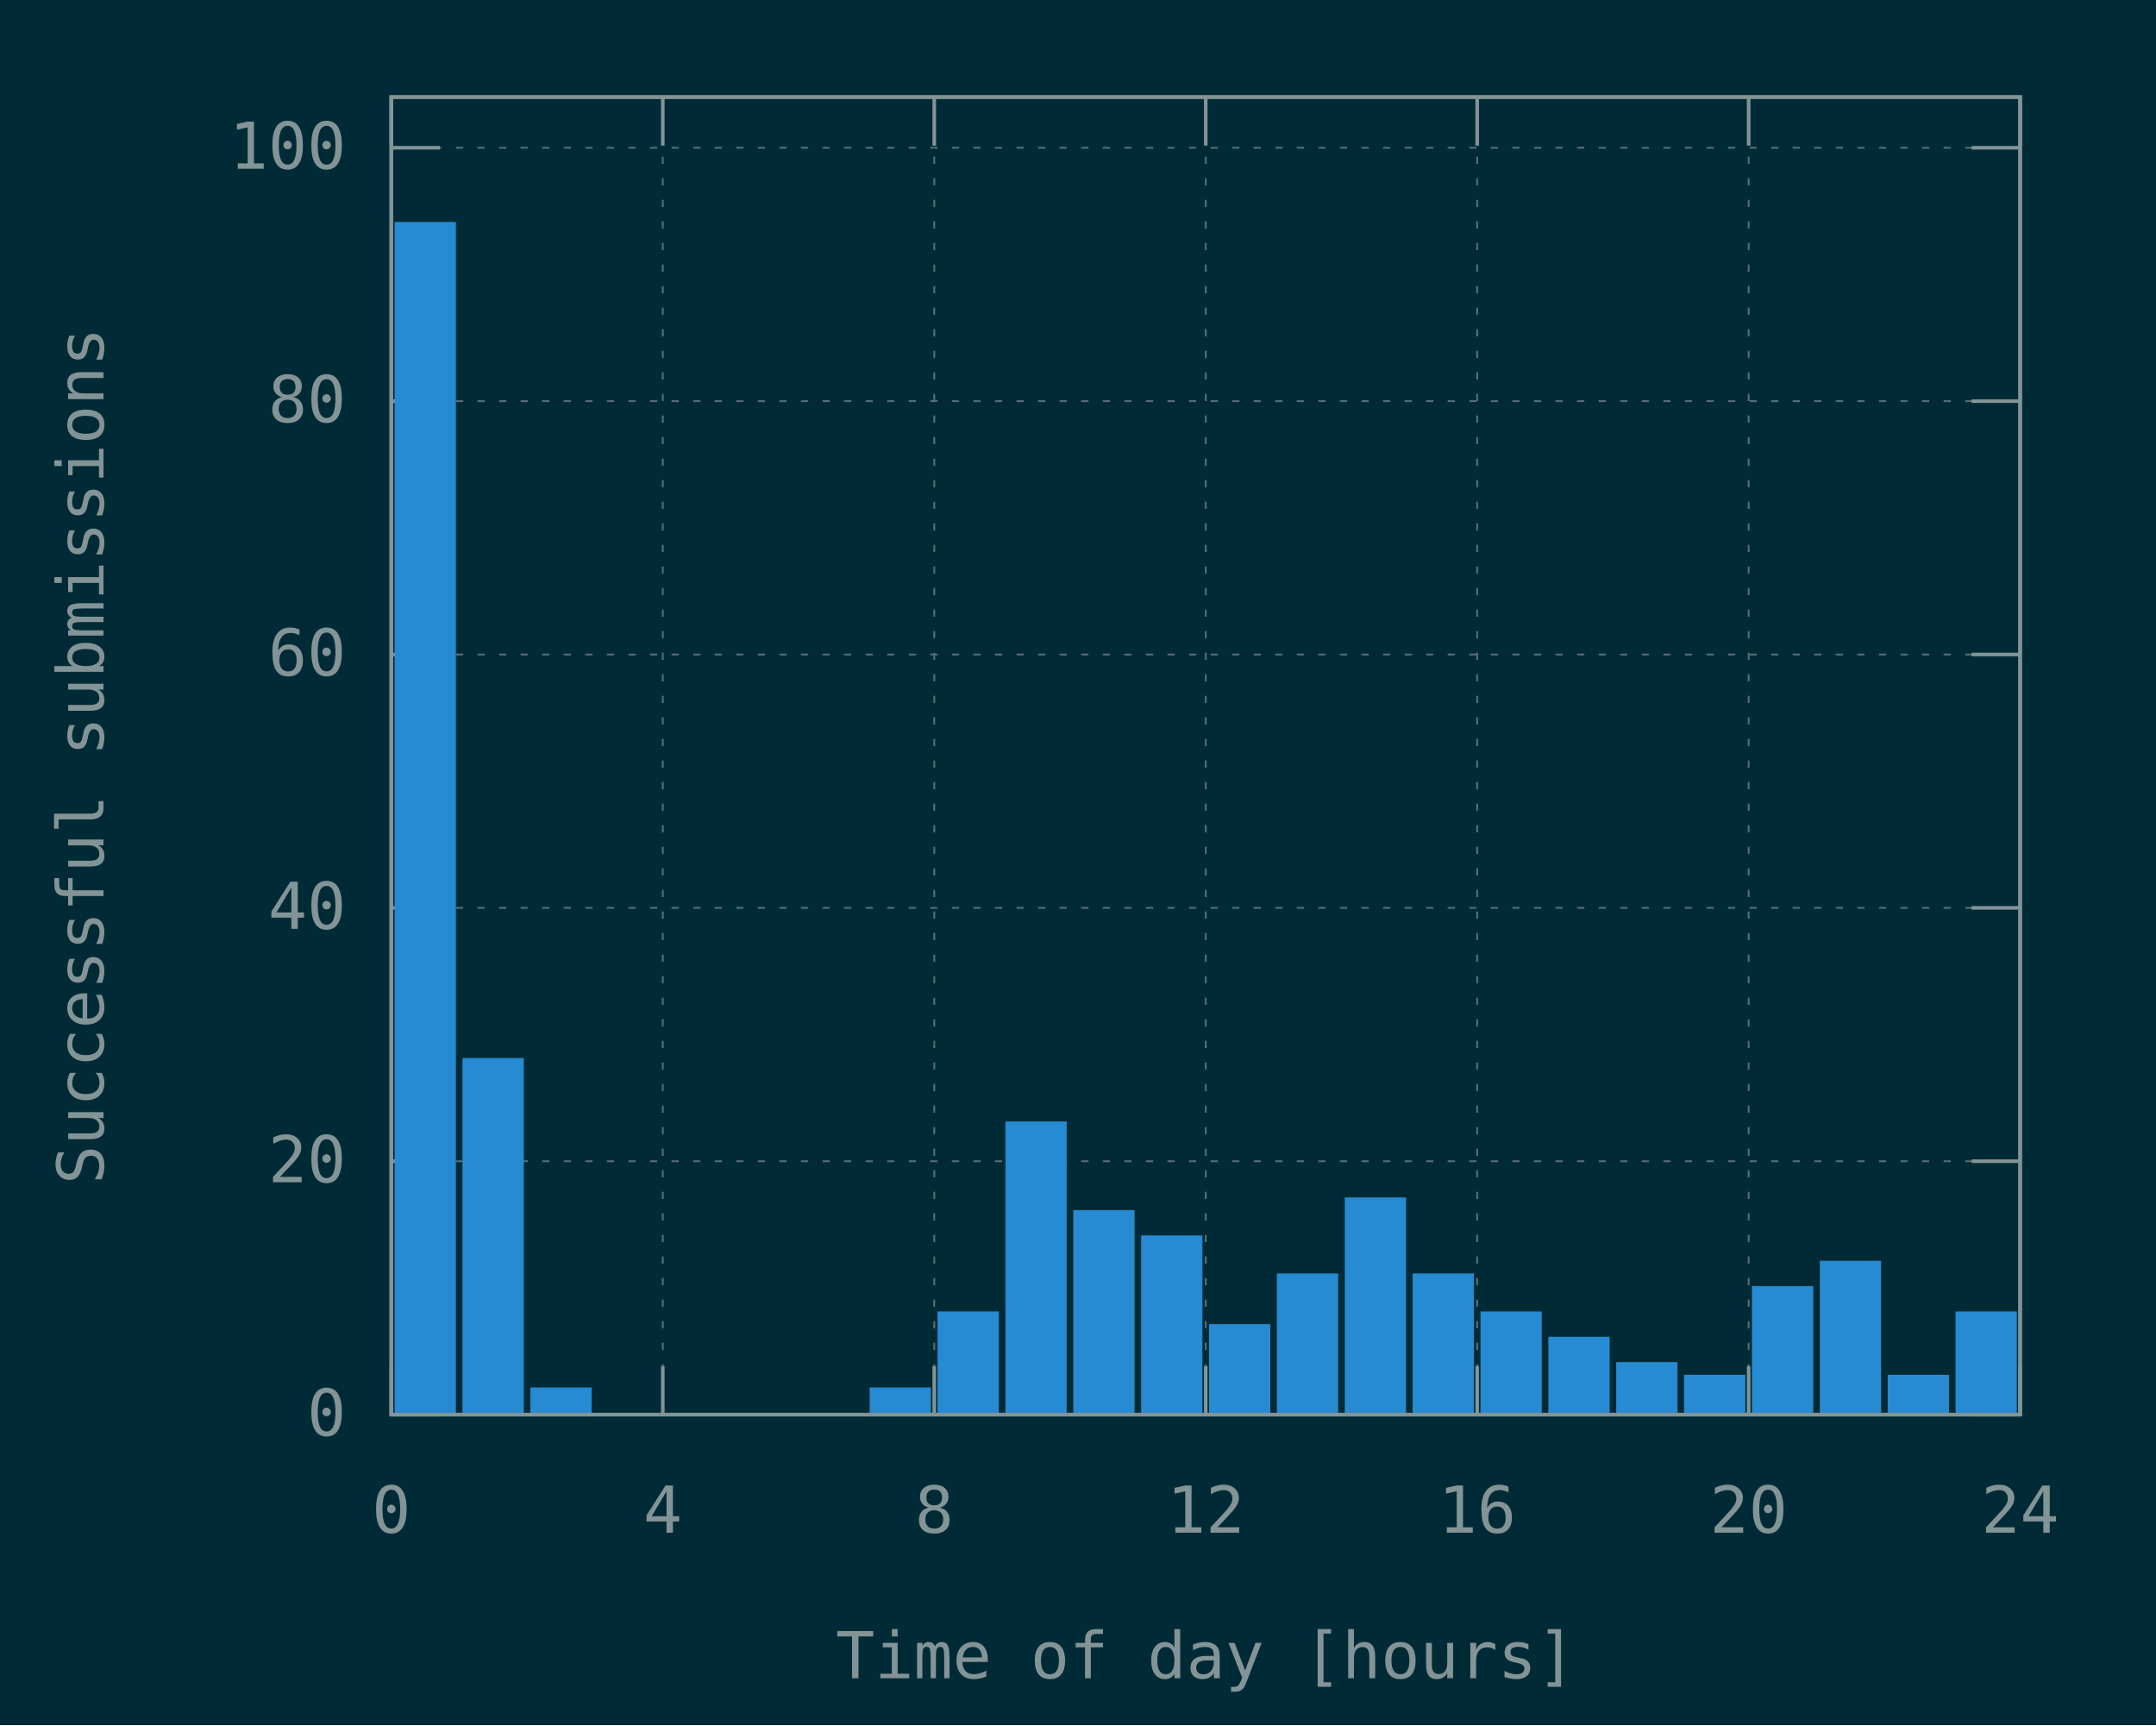
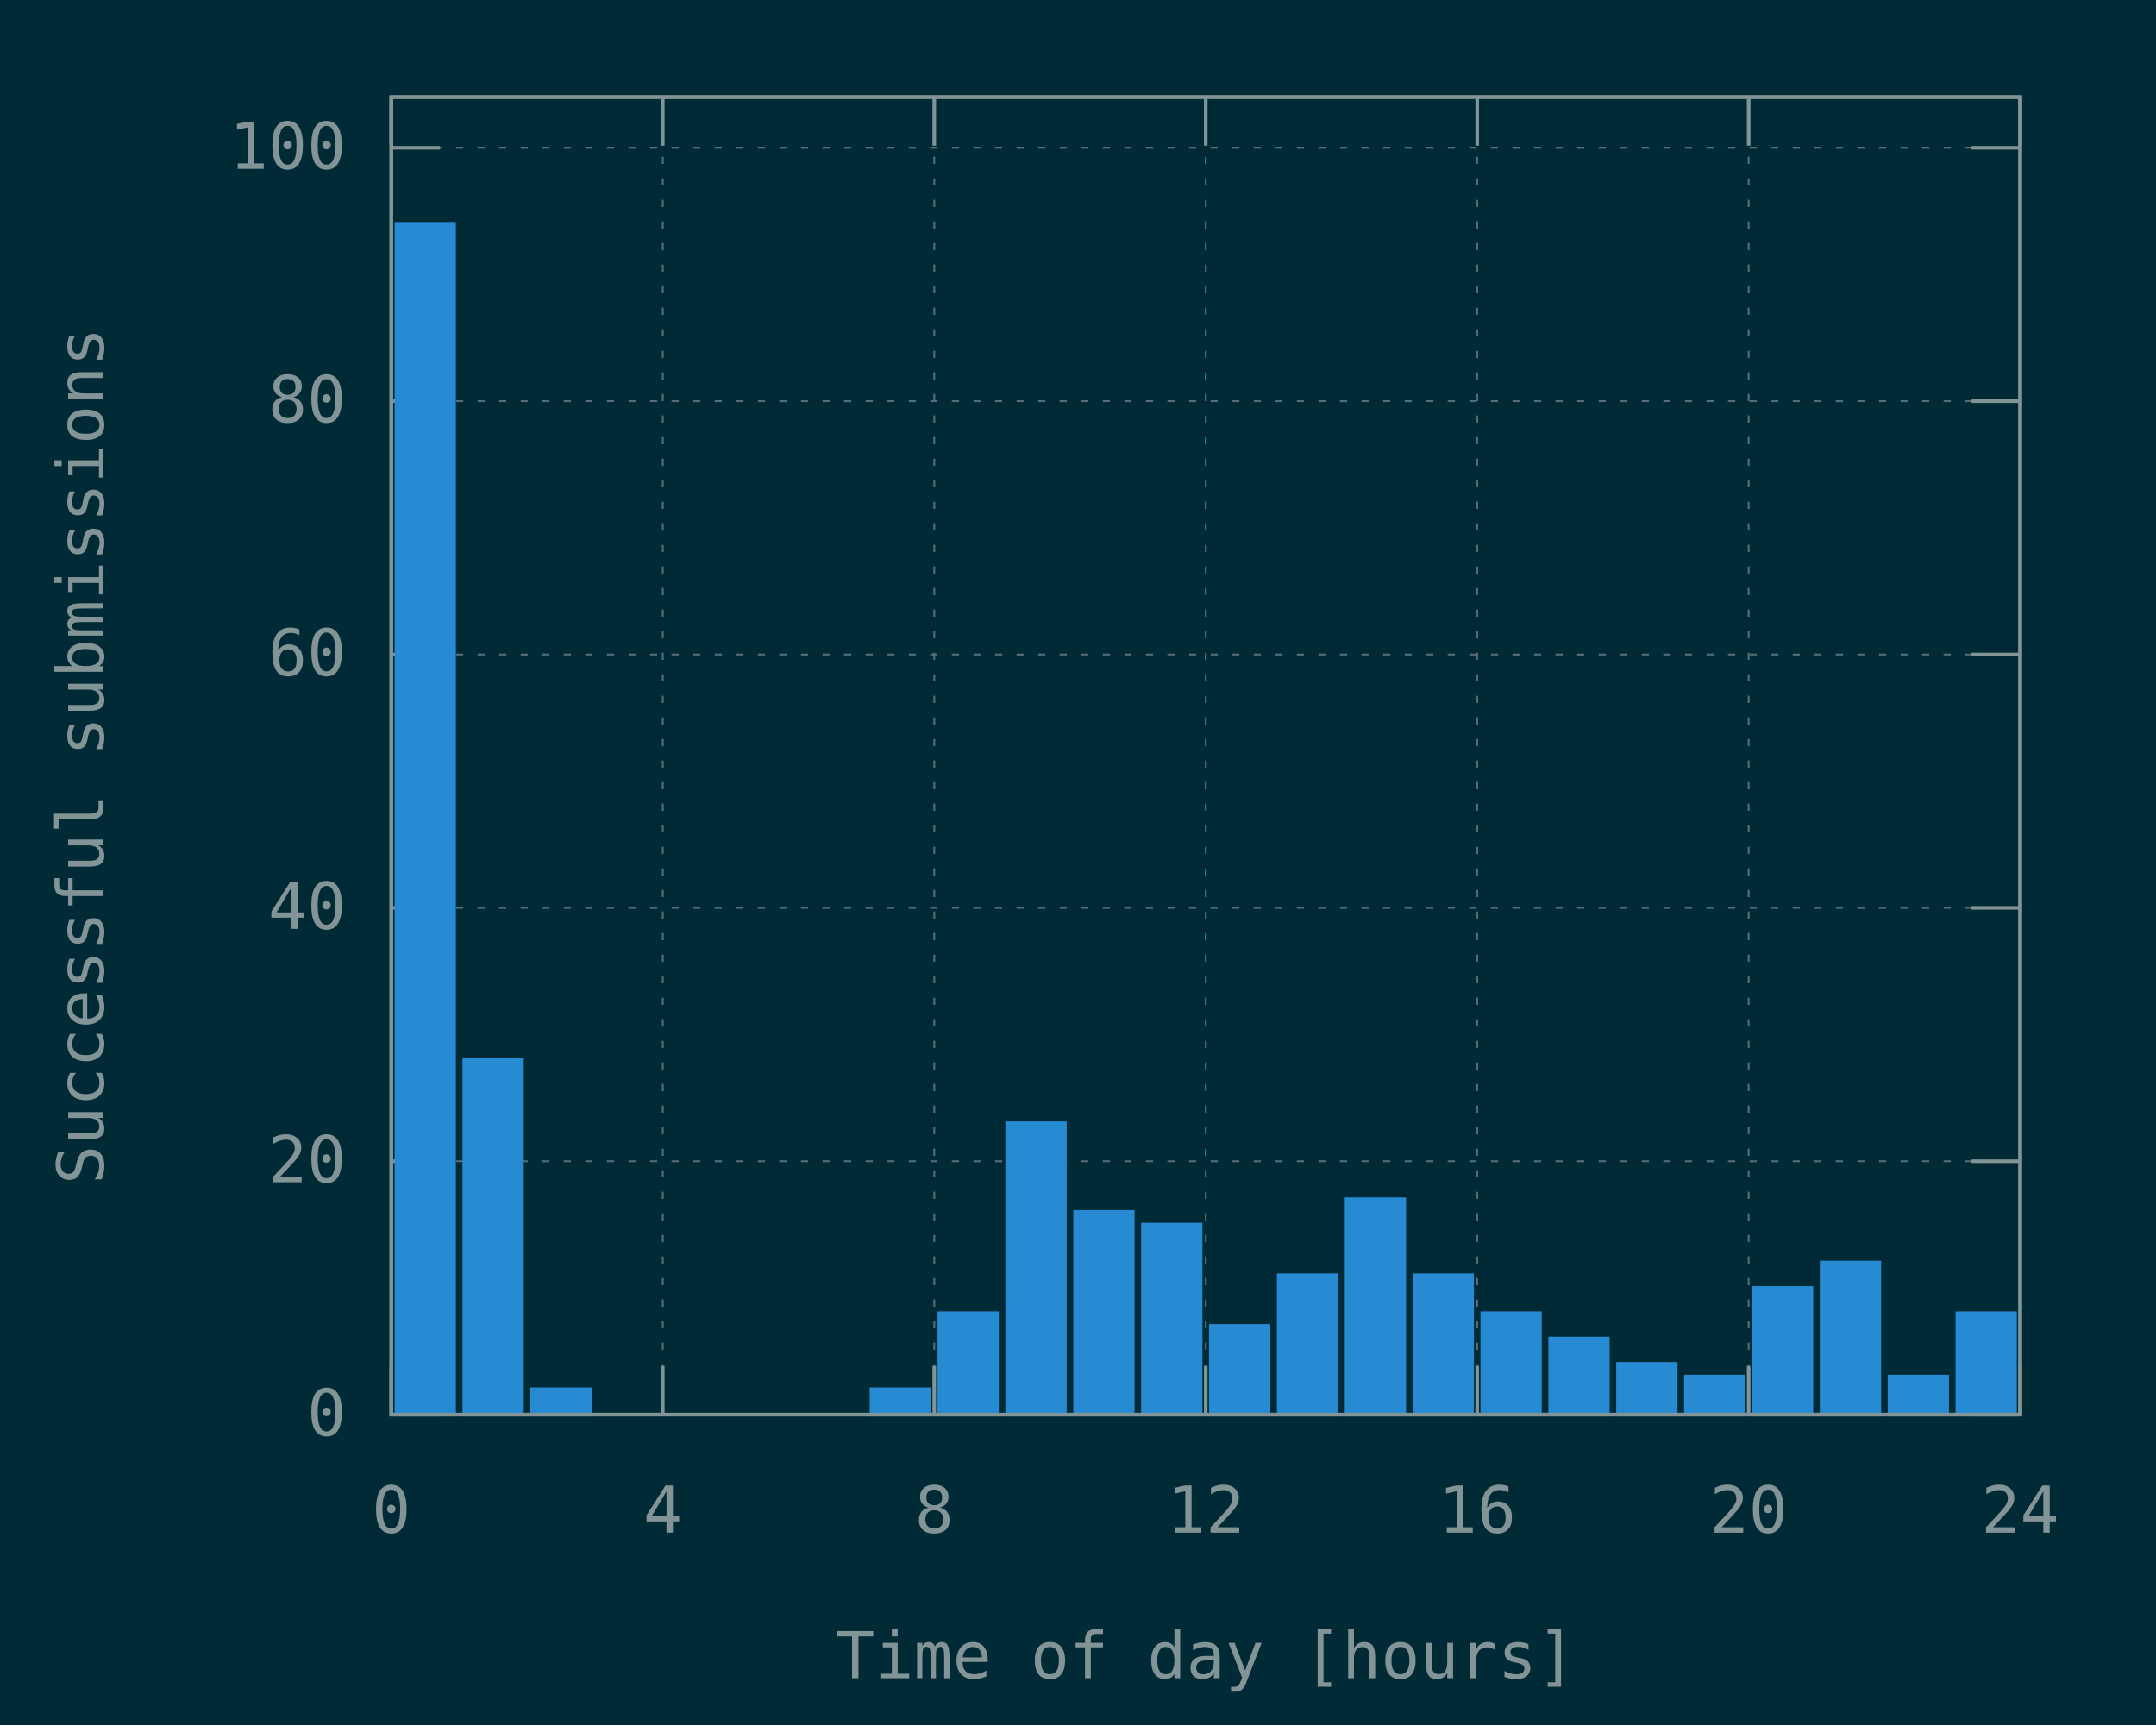
<svg xmlns="http://www.w3.org/2000/svg" xmlns:xlink="http://www.w3.org/1999/xlink" width="600" height="480" viewBox="0 0 600 480">
  <g id="gnuplot_canvas">
    <rect x="0" y="0" width="600" height="480" fill="#002b36" />
    <defs>
      <circle id="gpDot" r="0.5" stroke-width="0.5" stroke="currentColor" />
      <path id="gpPt0" stroke-width="0.148" stroke="currentColor" d="M-1,0 h2 M0,-1 v2" />
      <path id="gpPt1" stroke-width="0.148" stroke="currentColor" d="M-1,-1 L1,1 M1,-1 L-1,1" />
      <path id="gpPt2" stroke-width="0.148" stroke="currentColor" d="M-1,0 L1,0 M0,-1 L0,1 M-1,-1 L1,1 M-1,1 L1,-1" />
      <rect id="gpPt3" stroke-width="0.148" stroke="currentColor" x="-1" y="-1" width="2" height="2" />
      <rect id="gpPt4" stroke-width="0.148" stroke="currentColor" fill="currentColor" x="-1" y="-1" width="2" height="2" />
      <circle id="gpPt5" stroke-width="0.148" stroke="currentColor" cx="0" cy="0" r="1" />
      <use xlink:href="#gpPt5" id="gpPt6" fill="currentColor" stroke="none" />
      <path id="gpPt7" stroke-width="0.148" stroke="currentColor" d="M0,-1.33 L-1.33,0.67 L1.33,0.67 z" />
      <use xlink:href="#gpPt7" id="gpPt8" fill="currentColor" stroke="none" />
      <use xlink:href="#gpPt7" id="gpPt9" stroke="currentColor" transform="rotate(180)" />
      <use xlink:href="#gpPt9" id="gpPt10" fill="currentColor" stroke="none" />
      <use xlink:href="#gpPt3" id="gpPt11" stroke="currentColor" transform="rotate(45)" />
      <use xlink:href="#gpPt11" id="gpPt12" fill="currentColor" stroke="none" />
      <path id="gpPt13" stroke-width="0.148" stroke="currentColor" d="M0,1.330 L1.265,0.411 L0.782,-1.067 L-0.782,-1.076 L-1.265,0.411 z" />
      <use xlink:href="#gpPt13" id="gpPt14" fill="currentColor" stroke="none" />
      <filter id="textbox" filterUnits="objectBoundingBox" x="0" y="0" height="1" width="1">
        <feFlood flood-color="#002B36" flood-opacity="1" result="bgnd" />
        <feComposite in="SourceGraphic" in2="bgnd" operator="atop" />
      </filter>
      <filter id="greybox" filterUnits="objectBoundingBox" x="0" y="0" height="1" width="1">
        <feFlood flood-color="lightgrey" flood-opacity="1" result="grey" />
        <feComposite in="SourceGraphic" in2="grey" operator="atop" />
      </filter>
    </defs>
    <g fill="none" color="#002B36" stroke="currentColor" stroke-width="1.00" stroke-linecap="butt" stroke-linejoin="miter">
</g>
    <g fill="none" color="black" stroke="currentColor" stroke-width="1.00" stroke-linecap="butt" stroke-linejoin="miter">
</g>
    <g fill="none" color="black" stroke="rgb(131, 148, 150)" stroke-width="0.50" stroke-linecap="butt" stroke-linejoin="miter">
</g>
    <g fill="none" color="gray" stroke="currentColor" stroke-width="0.50" stroke-linecap="butt" stroke-linejoin="miter">
      <path stroke="rgb( 88, 110, 117)" stroke-dasharray="2,4" class="gridline" d="M108.90,393.60 L562.19,393.60  " />
    </g>
    <g fill="none" color="gray" stroke="rgb( 88, 110, 117)" stroke-width="1.00" stroke-linecap="butt" stroke-linejoin="miter">
</g>
    <g fill="none" color="black" stroke="currentColor" stroke-width="1.00" stroke-linecap="butt" stroke-linejoin="miter">
      <path stroke="rgb(131, 148, 150)" d="M108.90,393.60 L122.40,393.60 M562.19,393.60 L548.69,393.60  " />
      <g transform="translate(96.30,399.45)" stroke="none" fill="rgb(131,148,150)" font-family="Inconsolata" font-size="18.00" text-anchor="end">
        <text>
          <tspan font-family="Inconsolata"> 0</tspan>
        </text>
      </g>
    </g>
    <g fill="none" color="black" stroke="currentColor" stroke-width="1.00" stroke-linecap="butt" stroke-linejoin="miter">
</g>
    <g fill="none" color="black" stroke="rgb(131, 148, 150)" stroke-width="0.50" stroke-linecap="butt" stroke-linejoin="miter">
</g>
    <g fill="none" color="gray" stroke="currentColor" stroke-width="0.50" stroke-linecap="butt" stroke-linejoin="miter">
      <path stroke="rgb( 88, 110, 117)" stroke-dasharray="2,4" class="gridline" d="M108.90,323.10 L562.19,323.10  " />
    </g>
    <g fill="none" color="gray" stroke="rgb( 88, 110, 117)" stroke-width="1.00" stroke-linecap="butt" stroke-linejoin="miter">
</g>
    <g fill="none" color="black" stroke="currentColor" stroke-width="1.00" stroke-linecap="butt" stroke-linejoin="miter">
      <path stroke="rgb(131, 148, 150)" d="M108.90,323.10 L122.40,323.10 M562.19,323.10 L548.69,323.10  " />
      <g transform="translate(96.30,328.95)" stroke="none" fill="rgb(131,148,150)" font-family="Inconsolata" font-size="18.00" text-anchor="end">
        <text>
          <tspan font-family="Inconsolata"> 20</tspan>
        </text>
      </g>
    </g>
    <g fill="none" color="black" stroke="currentColor" stroke-width="1.00" stroke-linecap="butt" stroke-linejoin="miter">
</g>
    <g fill="none" color="black" stroke="rgb(131, 148, 150)" stroke-width="0.50" stroke-linecap="butt" stroke-linejoin="miter">
</g>
    <g fill="none" color="gray" stroke="currentColor" stroke-width="0.50" stroke-linecap="butt" stroke-linejoin="miter">
      <path stroke="rgb( 88, 110, 117)" stroke-dasharray="2,4" class="gridline" d="M108.90,252.60 L562.19,252.60  " />
    </g>
    <g fill="none" color="gray" stroke="rgb( 88, 110, 117)" stroke-width="1.00" stroke-linecap="butt" stroke-linejoin="miter">
</g>
    <g fill="none" color="black" stroke="currentColor" stroke-width="1.00" stroke-linecap="butt" stroke-linejoin="miter">
      <path stroke="rgb(131, 148, 150)" d="M108.90,252.60 L122.40,252.60 M562.19,252.60 L548.69,252.60  " />
      <g transform="translate(96.30,258.45)" stroke="none" fill="rgb(131,148,150)" font-family="Inconsolata" font-size="18.00" text-anchor="end">
        <text>
          <tspan font-family="Inconsolata"> 40</tspan>
        </text>
      </g>
    </g>
    <g fill="none" color="black" stroke="currentColor" stroke-width="1.00" stroke-linecap="butt" stroke-linejoin="miter">
</g>
    <g fill="none" color="black" stroke="rgb(131, 148, 150)" stroke-width="0.50" stroke-linecap="butt" stroke-linejoin="miter">
</g>
    <g fill="none" color="gray" stroke="currentColor" stroke-width="0.50" stroke-linecap="butt" stroke-linejoin="miter">
      <path stroke="rgb( 88, 110, 117)" stroke-dasharray="2,4" class="gridline" d="M108.90,182.11 L562.19,182.11  " />
    </g>
    <g fill="none" color="gray" stroke="rgb( 88, 110, 117)" stroke-width="1.00" stroke-linecap="butt" stroke-linejoin="miter">
</g>
    <g fill="none" color="black" stroke="currentColor" stroke-width="1.00" stroke-linecap="butt" stroke-linejoin="miter">
      <path stroke="rgb(131, 148, 150)" d="M108.90,182.11 L122.40,182.11 M562.19,182.11 L548.69,182.11  " />
      <g transform="translate(96.30,187.96)" stroke="none" fill="rgb(131,148,150)" font-family="Inconsolata" font-size="18.00" text-anchor="end">
        <text>
          <tspan font-family="Inconsolata"> 60</tspan>
        </text>
      </g>
    </g>
    <g fill="none" color="black" stroke="currentColor" stroke-width="1.00" stroke-linecap="butt" stroke-linejoin="miter">
</g>
    <g fill="none" color="black" stroke="rgb(131, 148, 150)" stroke-width="0.50" stroke-linecap="butt" stroke-linejoin="miter">
</g>
    <g fill="none" color="gray" stroke="currentColor" stroke-width="0.50" stroke-linecap="butt" stroke-linejoin="miter">
      <path stroke="rgb( 88, 110, 117)" stroke-dasharray="2,4" class="gridline" d="M108.90,111.61 L562.19,111.61  " />
    </g>
    <g fill="none" color="gray" stroke="rgb( 88, 110, 117)" stroke-width="1.00" stroke-linecap="butt" stroke-linejoin="miter">
</g>
    <g fill="none" color="black" stroke="currentColor" stroke-width="1.00" stroke-linecap="butt" stroke-linejoin="miter">
      <path stroke="rgb(131, 148, 150)" d="M108.90,111.61 L122.40,111.61 M562.19,111.61 L548.69,111.61  " />
      <g transform="translate(96.30,117.46)" stroke="none" fill="rgb(131,148,150)" font-family="Inconsolata" font-size="18.00" text-anchor="end">
        <text>
          <tspan font-family="Inconsolata"> 80</tspan>
        </text>
      </g>
    </g>
    <g fill="none" color="black" stroke="currentColor" stroke-width="1.00" stroke-linecap="butt" stroke-linejoin="miter">
</g>
    <g fill="none" color="black" stroke="rgb(131, 148, 150)" stroke-width="0.50" stroke-linecap="butt" stroke-linejoin="miter">
</g>
    <g fill="none" color="gray" stroke="currentColor" stroke-width="0.50" stroke-linecap="butt" stroke-linejoin="miter">
      <path stroke="rgb( 88, 110, 117)" stroke-dasharray="2,4" class="gridline" d="M108.90,41.11 L562.19,41.11  " />
    </g>
    <g fill="none" color="gray" stroke="rgb( 88, 110, 117)" stroke-width="1.00" stroke-linecap="butt" stroke-linejoin="miter">
</g>
    <g fill="none" color="black" stroke="currentColor" stroke-width="1.00" stroke-linecap="butt" stroke-linejoin="miter">
      <path stroke="rgb(131, 148, 150)" d="M108.90,41.11 L122.40,41.11 M562.19,41.11 L548.69,41.11  " />
      <g transform="translate(96.30,46.96)" stroke="none" fill="rgb(131,148,150)" font-family="Inconsolata" font-size="18.00" text-anchor="end">
        <text>
          <tspan font-family="Inconsolata"> 100</tspan>
        </text>
      </g>
    </g>
    <g fill="none" color="black" stroke="currentColor" stroke-width="1.00" stroke-linecap="butt" stroke-linejoin="miter">
</g>
    <g fill="none" color="black" stroke="rgb(131, 148, 150)" stroke-width="0.50" stroke-linecap="butt" stroke-linejoin="miter">
</g>
    <g fill="none" color="gray" stroke="currentColor" stroke-width="0.50" stroke-linecap="butt" stroke-linejoin="miter">
      <path stroke="rgb( 88, 110, 117)" stroke-dasharray="2,4" class="gridline" d="M108.90,393.60 L108.90,27.01  " />
    </g>
    <g fill="none" color="gray" stroke="rgb( 88, 110, 117)" stroke-width="1.00" stroke-linecap="butt" stroke-linejoin="miter">
</g>
    <g fill="none" color="black" stroke="currentColor" stroke-width="1.00" stroke-linecap="butt" stroke-linejoin="miter">
      <path stroke="rgb(131, 148, 150)" d="M108.90,393.60 L108.90,380.10 M108.90,27.01 L108.90,40.51  " />
      <g transform="translate(108.90,426.45)" stroke="none" fill="rgb(131,148,150)" font-family="Inconsolata" font-size="18.00" text-anchor="middle">
        <text>
          <tspan font-family="Inconsolata"> 0</tspan>
        </text>
      </g>
    </g>
    <g fill="none" color="black" stroke="currentColor" stroke-width="1.00" stroke-linecap="butt" stroke-linejoin="miter">
</g>
    <g fill="none" color="black" stroke="rgb(131, 148, 150)" stroke-width="0.50" stroke-linecap="butt" stroke-linejoin="miter">
</g>
    <g fill="none" color="gray" stroke="currentColor" stroke-width="0.50" stroke-linecap="butt" stroke-linejoin="miter">
      <path stroke="rgb( 88, 110, 117)" stroke-dasharray="2,4" class="gridline" d="M184.45,393.60 L184.45,27.01  " />
    </g>
    <g fill="none" color="gray" stroke="rgb( 88, 110, 117)" stroke-width="1.00" stroke-linecap="butt" stroke-linejoin="miter">
</g>
    <g fill="none" color="black" stroke="currentColor" stroke-width="1.00" stroke-linecap="butt" stroke-linejoin="miter">
      <path stroke="rgb(131, 148, 150)" d="M184.45,393.60 L184.45,380.10 M184.45,27.01 L184.45,40.51  " />
      <g transform="translate(184.45,426.45)" stroke="none" fill="rgb(131,148,150)" font-family="Inconsolata" font-size="18.00" text-anchor="middle">
        <text>
          <tspan font-family="Inconsolata"> 4</tspan>
        </text>
      </g>
    </g>
    <g fill="none" color="black" stroke="currentColor" stroke-width="1.00" stroke-linecap="butt" stroke-linejoin="miter">
</g>
    <g fill="none" color="black" stroke="rgb(131, 148, 150)" stroke-width="0.50" stroke-linecap="butt" stroke-linejoin="miter">
</g>
    <g fill="none" color="gray" stroke="currentColor" stroke-width="0.50" stroke-linecap="butt" stroke-linejoin="miter">
      <path stroke="rgb( 88, 110, 117)" stroke-dasharray="2,4" class="gridline" d="M260.00,393.60 L260.00,27.01  " />
    </g>
    <g fill="none" color="gray" stroke="rgb( 88, 110, 117)" stroke-width="1.00" stroke-linecap="butt" stroke-linejoin="miter">
</g>
    <g fill="none" color="black" stroke="currentColor" stroke-width="1.00" stroke-linecap="butt" stroke-linejoin="miter">
      <path stroke="rgb(131, 148, 150)" d="M260.00,393.60 L260.00,380.10 M260.00,27.01 L260.00,40.51  " />
      <g transform="translate(260.00,426.45)" stroke="none" fill="rgb(131,148,150)" font-family="Inconsolata" font-size="18.00" text-anchor="middle">
        <text>
          <tspan font-family="Inconsolata"> 8</tspan>
        </text>
      </g>
    </g>
    <g fill="none" color="black" stroke="currentColor" stroke-width="1.00" stroke-linecap="butt" stroke-linejoin="miter">
</g>
    <g fill="none" color="black" stroke="rgb(131, 148, 150)" stroke-width="0.50" stroke-linecap="butt" stroke-linejoin="miter">
</g>
    <g fill="none" color="gray" stroke="currentColor" stroke-width="0.50" stroke-linecap="butt" stroke-linejoin="miter">
      <path stroke="rgb( 88, 110, 117)" stroke-dasharray="2,4" class="gridline" d="M335.55,393.60 L335.55,27.01  " />
    </g>
    <g fill="none" color="gray" stroke="rgb( 88, 110, 117)" stroke-width="1.00" stroke-linecap="butt" stroke-linejoin="miter">
</g>
    <g fill="none" color="black" stroke="currentColor" stroke-width="1.00" stroke-linecap="butt" stroke-linejoin="miter">
      <path stroke="rgb(131, 148, 150)" d="M335.55,393.60 L335.55,380.10 M335.55,27.01 L335.55,40.51  " />
      <g transform="translate(335.55,426.45)" stroke="none" fill="rgb(131,148,150)" font-family="Inconsolata" font-size="18.00" text-anchor="middle">
        <text>
          <tspan font-family="Inconsolata"> 12</tspan>
        </text>
      </g>
    </g>
    <g fill="none" color="black" stroke="currentColor" stroke-width="1.00" stroke-linecap="butt" stroke-linejoin="miter">
</g>
    <g fill="none" color="black" stroke="rgb(131, 148, 150)" stroke-width="0.50" stroke-linecap="butt" stroke-linejoin="miter">
</g>
    <g fill="none" color="gray" stroke="currentColor" stroke-width="0.50" stroke-linecap="butt" stroke-linejoin="miter">
      <path stroke="rgb( 88, 110, 117)" stroke-dasharray="2,4" class="gridline" d="M411.09,393.60 L411.09,27.01  " />
    </g>
    <g fill="none" color="gray" stroke="rgb( 88, 110, 117)" stroke-width="1.00" stroke-linecap="butt" stroke-linejoin="miter">
</g>
    <g fill="none" color="black" stroke="currentColor" stroke-width="1.00" stroke-linecap="butt" stroke-linejoin="miter">
      <path stroke="rgb(131, 148, 150)" d="M411.09,393.60 L411.09,380.10 M411.09,27.01 L411.09,40.51  " />
      <g transform="translate(411.09,426.45)" stroke="none" fill="rgb(131,148,150)" font-family="Inconsolata" font-size="18.00" text-anchor="middle">
        <text>
          <tspan font-family="Inconsolata"> 16</tspan>
        </text>
      </g>
    </g>
    <g fill="none" color="black" stroke="currentColor" stroke-width="1.00" stroke-linecap="butt" stroke-linejoin="miter">
</g>
    <g fill="none" color="black" stroke="rgb(131, 148, 150)" stroke-width="0.50" stroke-linecap="butt" stroke-linejoin="miter">
</g>
    <g fill="none" color="gray" stroke="currentColor" stroke-width="0.50" stroke-linecap="butt" stroke-linejoin="miter">
      <path stroke="rgb( 88, 110, 117)" stroke-dasharray="2,4" class="gridline" d="M486.64,393.60 L486.64,40.51 L486.64,27.01  " />
    </g>
    <g fill="none" color="gray" stroke="rgb( 88, 110, 117)" stroke-width="1.00" stroke-linecap="butt" stroke-linejoin="miter">
</g>
    <g fill="none" color="black" stroke="currentColor" stroke-width="1.00" stroke-linecap="butt" stroke-linejoin="miter">
      <path stroke="rgb(131, 148, 150)" d="M486.64,393.60 L486.64,380.10 M486.64,27.01 L486.64,40.51  " />
      <g transform="translate(486.64,426.45)" stroke="none" fill="rgb(131,148,150)" font-family="Inconsolata" font-size="18.00" text-anchor="middle">
        <text>
          <tspan font-family="Inconsolata"> 20</tspan>
        </text>
      </g>
    </g>
    <g fill="none" color="black" stroke="currentColor" stroke-width="1.00" stroke-linecap="butt" stroke-linejoin="miter">
</g>
    <g fill="none" color="black" stroke="rgb(131, 148, 150)" stroke-width="0.50" stroke-linecap="butt" stroke-linejoin="miter">
</g>
    <g fill="none" color="gray" stroke="currentColor" stroke-width="0.50" stroke-linecap="butt" stroke-linejoin="miter">
      <path stroke="rgb( 88, 110, 117)" stroke-dasharray="2,4" class="gridline" d="M562.19,393.60 L562.19,27.01  " />
    </g>
    <g fill="none" color="gray" stroke="rgb( 88, 110, 117)" stroke-width="1.00" stroke-linecap="butt" stroke-linejoin="miter">
</g>
    <g fill="none" color="black" stroke="currentColor" stroke-width="1.00" stroke-linecap="butt" stroke-linejoin="miter">
      <path stroke="rgb(131, 148, 150)" d="M562.19,393.60 L562.19,380.10 M562.19,27.01 L562.19,40.51  " />
      <g transform="translate(562.19,426.45)" stroke="none" fill="rgb(131,148,150)" font-family="Inconsolata" font-size="18.00" text-anchor="middle">
        <text>
          <tspan font-family="Inconsolata"> 24</tspan>
        </text>
      </g>
    </g>
    <g fill="none" color="black" stroke="currentColor" stroke-width="1.00" stroke-linecap="butt" stroke-linejoin="miter">
</g>
    <g fill="none" color="black" stroke="currentColor" stroke-width="1.00" stroke-linecap="butt" stroke-linejoin="miter">
      <path stroke="rgb(131, 148, 150)" d="M108.90,27.01 L108.90,393.60 L562.19,393.60 L562.19,27.01 L108.90,27.01 Z  " />
    </g>
    <g fill="none" color="black" stroke="currentColor" stroke-width="1.00" stroke-linecap="butt" stroke-linejoin="miter">
      <g transform="translate(28.80,210.31) rotate(270)" stroke="none" fill="rgb(131,148,150)" font-family="Inconsolata" font-size="18.00" text-anchor="middle">
        <text>
          <tspan font-family="Inconsolata">Successful submissions</tspan>
        </text>
      </g>
    </g>
    <g fill="none" color="black" stroke="currentColor" stroke-width="1.00" stroke-linecap="butt" stroke-linejoin="miter">
      <g transform="translate(335.54,466.95)" stroke="none" fill="rgb(131,148,150)" font-family="Inconsolata" font-size="18.00" text-anchor="middle">
        <text>
          <tspan font-family="Inconsolata">Time of day [hours]</tspan>
        </text>
      </g>
    </g>
    <g fill="none" color="black" stroke="currentColor" stroke-width="1.00" stroke-linecap="butt" stroke-linejoin="miter">
</g>
    <g id="gnuplot_plot_1">
      <g fill="none" color="black" stroke="currentColor" stroke-width="1.00" stroke-linecap="butt" stroke-linejoin="miter">
        <g stroke="none" shape-rendering="crispEdges">
          <polygon fill="rgb( 38, 139, 210)" points="110.32,393.60 126.38,393.60 126.38,62.25 110.32,62.25 " />
        </g>
        <path stroke="rgb( 38, 139, 210)" d="M110.32,393.60 L110.32,62.26 L126.37,62.26 L126.37,393.60 L110.32,393.60 Z  " />
        <g stroke="none" shape-rendering="crispEdges">
          <polygon fill="rgb( 38, 139, 210)" points="129.20,393.60 145.27,393.60 145.27,294.89 129.20,294.89 " />
        </g>
        <path stroke="rgb( 38, 139, 210)" d="M129.20,393.60 L129.20,294.90 L145.26,294.90 L145.26,393.60 L129.20,393.60 Z  " />
        <g stroke="none" shape-rendering="crispEdges">
          <polygon fill="rgb( 38, 139, 210)" points="148.09,393.60 164.15,393.60 164.15,386.54 148.09,386.54 " />
        </g>
        <path stroke="rgb( 38, 139, 210)" d="M148.09,393.60 L148.09,386.55 L164.14,386.55 L164.14,393.60 L148.09,393.60 Z  " />
        <g stroke="none" shape-rendering="crispEdges">
          <polygon fill="rgb( 38, 139, 210)" points="242.53,393.60 258.59,393.60 258.59,386.54 242.53,386.54 " />
        </g>
        <path stroke="rgb( 38, 139, 210)" d="M242.53,393.60 L242.53,386.55 L258.58,386.55 L258.58,393.60 L242.53,393.60 Z  " />
        <g stroke="none" shape-rendering="crispEdges">
          <polygon fill="rgb( 38, 139, 210)" points="261.41,393.60 277.48,393.60 277.48,365.39 261.41,365.39 " />
        </g>
        <path stroke="rgb( 38, 139, 210)" d="M261.41,393.60 L261.41,365.40 L277.47,365.40 L277.47,393.60 L261.41,393.60 Z  " />
        <g stroke="none" shape-rendering="crispEdges">
          <polygon fill="rgb( 38, 139, 210)" points="280.30,393.60 296.36,393.60 296.36,312.52 280.30,312.52 " />
        </g>
        <path stroke="rgb( 38, 139, 210)" d="M280.30,393.60 L280.30,312.53 L296.35,312.53 L296.35,393.60 L280.30,393.60 Z  " />
        <g stroke="none" shape-rendering="crispEdges">
          <polygon fill="rgb( 38, 139, 210)" points="299.19,393.60 315.25,393.60 315.25,337.19 299.19,337.19 " />
        </g>
        <path stroke="rgb( 38, 139, 210)" d="M299.19,393.60 L299.19,337.20 L315.24,337.20 L315.24,393.60 L299.19,393.60 Z  " />
        <g stroke="none" shape-rendering="crispEdges">
-           <polygon fill="rgb( 38, 139, 210)" points="318.07,393.60 334.14,393.60 334.14,344.24 318.07,344.24 " />
-         </g>
-         <path stroke="rgb( 38, 139, 210)" d="M318.07,393.60 L318.07,344.25 L334.13,344.25 L334.13,393.60 L318.07,393.60 Z  " />
+           <polygon fill="rgb( 38, 139, 210)" points="318.07,393.60 334.14,393.60 334.14,340.72 318.07,340.72 " />
+         </g>
+         <path stroke="rgb( 38, 139, 210)" d="M318.07,393.60 L318.07,340.73 L334.13,340.73 L334.13,393.60 L318.07,393.60 Z  " />
        <g stroke="none" shape-rendering="crispEdges">
          <polygon fill="rgb( 38, 139, 210)" points="336.96,393.60 353.03,393.60 353.03,368.92 336.96,368.92 " />
        </g>
        <path stroke="rgb( 38, 139, 210)" d="M336.96,393.60 L336.96,368.93 L353.02,368.93 L353.02,393.60 L336.96,393.60 Z  " />
        <g stroke="none" shape-rendering="crispEdges">
          <polygon fill="rgb( 38, 139, 210)" points="355.85,393.60 371.91,393.60 371.91,354.82 355.85,354.82 " />
        </g>
        <path stroke="rgb( 38, 139, 210)" d="M355.85,393.60 L355.85,354.83 L371.90,354.83 L371.90,393.60 L355.85,393.60 Z  " />
        <g stroke="none" shape-rendering="crispEdges">
          <polygon fill="rgb( 38, 139, 210)" points="374.74,393.60 390.80,393.60 390.80,333.67 374.74,333.67 " />
        </g>
        <path stroke="rgb( 38, 139, 210)" d="M374.74,393.60 L374.74,333.68 L390.79,333.68 L390.79,393.60 L374.74,393.60 Z  " />
        <g stroke="none" shape-rendering="crispEdges">
          <polygon fill="rgb( 38, 139, 210)" points="393.62,393.60 409.69,393.60 409.69,354.82 393.62,354.82 " />
        </g>
        <path stroke="rgb( 38, 139, 210)" d="M393.62,393.60 L393.62,354.83 L409.68,354.83 L409.68,393.60 L393.62,393.60 Z  " />
        <g stroke="none" shape-rendering="crispEdges">
          <polygon fill="rgb( 38, 139, 210)" points="412.51,393.60 428.57,393.60 428.57,365.39 412.51,365.39 " />
        </g>
        <path stroke="rgb( 38, 139, 210)" d="M412.51,393.60 L412.51,365.40 L428.56,365.40 L428.56,393.60 L412.51,393.60 Z  " />
        <g stroke="none" shape-rendering="crispEdges">
          <polygon fill="rgb( 38, 139, 210)" points="431.40,393.60 447.46,393.60 447.46,372.44 431.40,372.44 " />
        </g>
        <path stroke="rgb( 38, 139, 210)" d="M431.40,393.60 L431.40,372.45 L447.45,372.45 L447.45,393.60 L431.40,393.60 Z  " />
        <g stroke="none" shape-rendering="crispEdges">
          <polygon fill="rgb( 38, 139, 210)" points="450.28,393.60 466.35,393.60 466.35,379.49 450.28,379.49 " />
        </g>
        <path stroke="rgb( 38, 139, 210)" d="M450.28,393.60 L450.28,379.50 L466.34,379.50 L466.34,393.60 L450.28,393.60 Z  " />
        <g stroke="none" shape-rendering="crispEdges">
          <polygon fill="rgb( 38, 139, 210)" points="469.17,393.60 485.24,393.60 485.24,383.02 469.17,383.02 " />
        </g>
        <path stroke="rgb( 38, 139, 210)" d="M469.17,393.60 L469.17,383.03 L485.23,383.03 L485.23,393.60 L469.17,393.60 Z  " />
        <g stroke="none" shape-rendering="crispEdges">
          <polygon fill="rgb( 38, 139, 210)" points="488.06,393.60 504.12,393.60 504.12,358.34 488.06,358.34 " />
        </g>
        <path stroke="rgb( 38, 139, 210)" d="M488.06,393.60 L488.06,358.35 L504.11,358.35 L504.11,393.60 L488.06,393.60 Z  " />
        <g stroke="none" shape-rendering="crispEdges">
          <polygon fill="rgb( 38, 139, 210)" points="506.95,393.60 523.01,393.60 523.01,351.29 506.95,351.29 " />
        </g>
        <path stroke="rgb( 38, 139, 210)" d="M506.95,393.60 L506.95,351.30 L523.00,351.30 L523.00,393.60 L506.95,393.60 Z  " />
        <g stroke="none" shape-rendering="crispEdges">
          <polygon fill="rgb( 38, 139, 210)" points="525.83,393.60 541.90,393.60 541.90,383.02 525.83,383.02 " />
        </g>
        <path stroke="rgb( 38, 139, 210)" d="M525.83,393.60 L525.83,383.03 L541.89,383.03 L541.89,393.60 L525.83,393.60 Z  " />
        <g stroke="none" shape-rendering="crispEdges">
          <polygon fill="rgb( 38, 139, 210)" points="544.72,393.60 560.78,393.60 560.78,365.39 544.72,365.39 " />
        </g>
        <path stroke="rgb( 38, 139, 210)" d="M544.72,393.60 L544.72,365.40 L560.77,365.40 L560.77,393.60 L544.72,393.60 Z  " />
      </g>
    </g>
    <g fill="none" color="#002B36" stroke="rgb( 38, 139, 210)" stroke-width="2.00" stroke-linecap="butt" stroke-linejoin="miter">
</g>
    <g fill="none" color="black" stroke="currentColor" stroke-width="2.00" stroke-linecap="butt" stroke-linejoin="miter">
</g>
    <g fill="none" color="black" stroke="black" stroke-width="1.00" stroke-linecap="butt" stroke-linejoin="miter">
</g>
    <g fill="none" color="black" stroke="currentColor" stroke-width="1.00" stroke-linecap="butt" stroke-linejoin="miter">
      <path stroke="rgb(131, 148, 150)" d="M108.90,27.01 L108.90,393.60 L562.19,393.60 L562.19,27.01 L108.90,27.01 Z  " />
    </g>
    <g fill="none" color="black" stroke="currentColor" stroke-width="1.00" stroke-linecap="butt" stroke-linejoin="miter">
</g>
  </g>
</svg>
